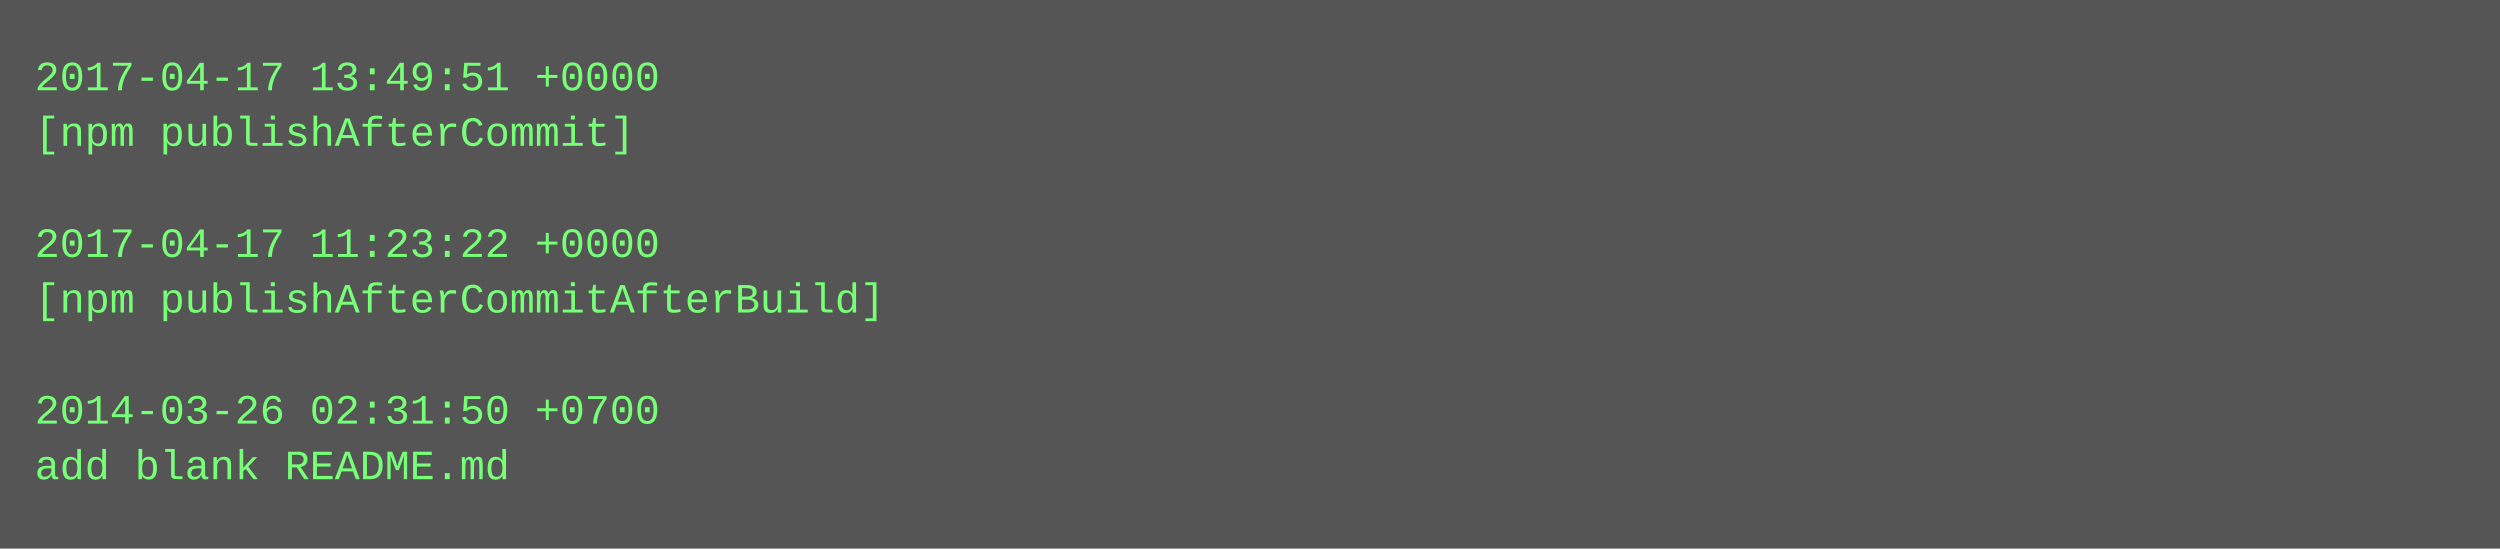
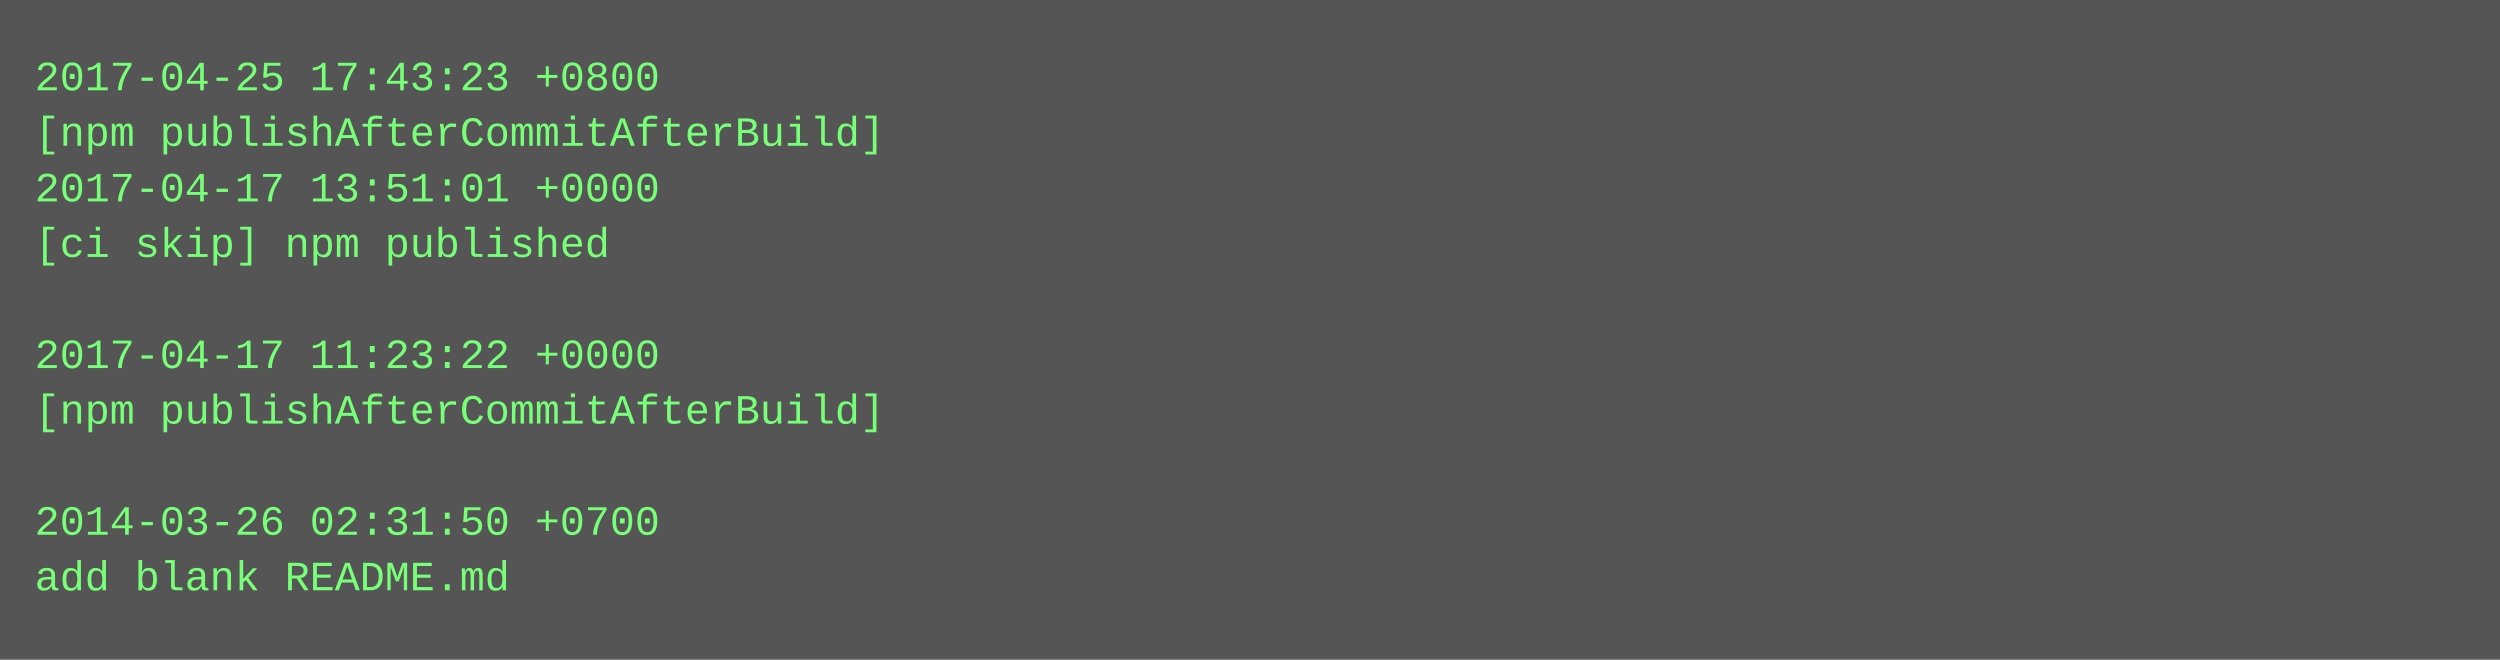
- <svg xmlns="http://www.w3.org/2000/svg" height="158" width="720">
-   <rect height="158" fill="#555" width="720" />
+ <svg xmlns="http://www.w3.org/2000/svg" height="190" width="720">
+   <rect height="190" fill="#555" width="720" />
  <text fill="#7f7" font-family="Courier New" font-size="12" xml:space="preserve">
-     <tspan x="10" y="26">2017-04-17 13:49:51 +0000</tspan>
-     <tspan x="10" y="42">[npm publishAfterCommit]</tspan>
-     <tspan x="10" y="58" />
-     <tspan x="10" y="74">2017-04-17 11:23:22 +0000</tspan>
-     <tspan x="10" y="90">[npm publishAfterCommitAfterBuild]</tspan>
-     <tspan x="10" y="106" />
-     <tspan x="10" y="122">2014-03-26 02:31:50 +0700</tspan>
-     <tspan x="10" y="138">add blank README.md</tspan>
+     <tspan x="10" y="26">2017-04-25 17:43:23 +0800</tspan>
+     <tspan x="10" y="42">[npm publishAfterCommitAfterBuild]</tspan>
+     <tspan x="10" y="58">2017-04-17 13:51:01 +0000</tspan>
+     <tspan x="10" y="74">[ci skip] npm published</tspan>
+     <tspan x="10" y="90" />
+     <tspan x="10" y="106">2017-04-17 11:23:22 +0000</tspan>
+     <tspan x="10" y="122">[npm publishAfterCommitAfterBuild]</tspan>
+     <tspan x="10" y="138" />
+     <tspan x="10" y="154">2014-03-26 02:31:50 +0700</tspan>
+     <tspan x="10" y="170">add blank README.md</tspan>
  </text>
</svg>
